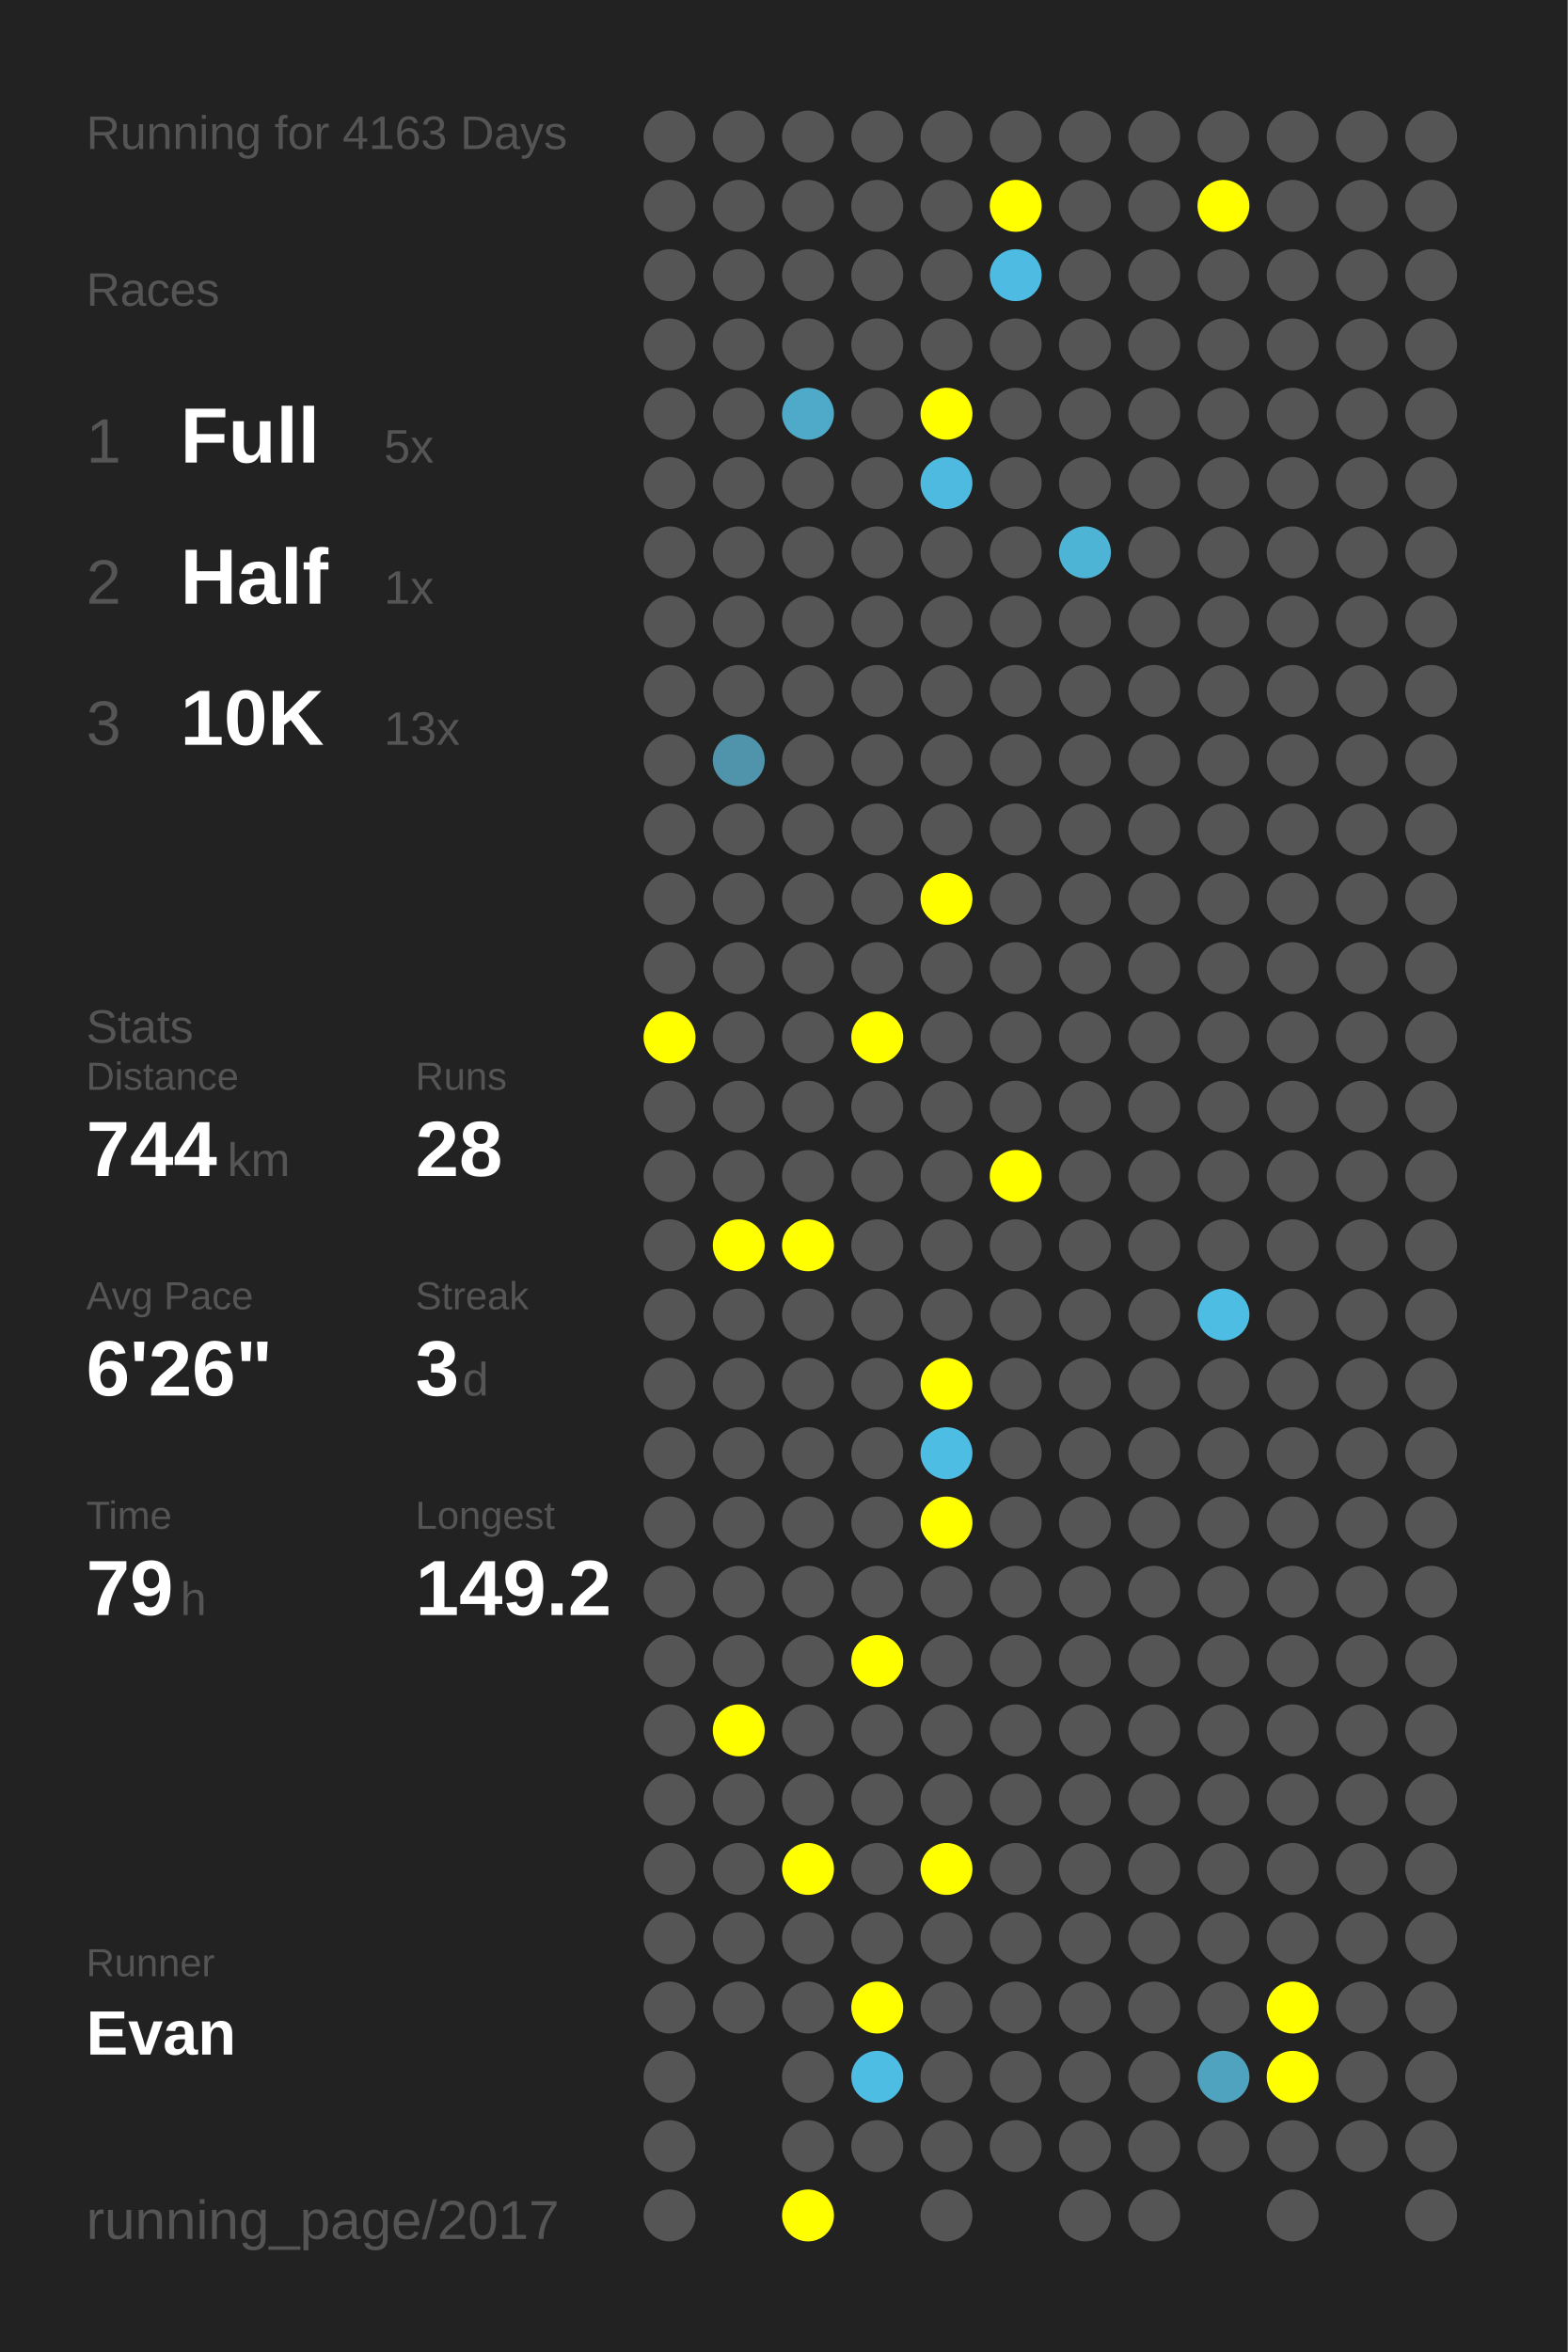
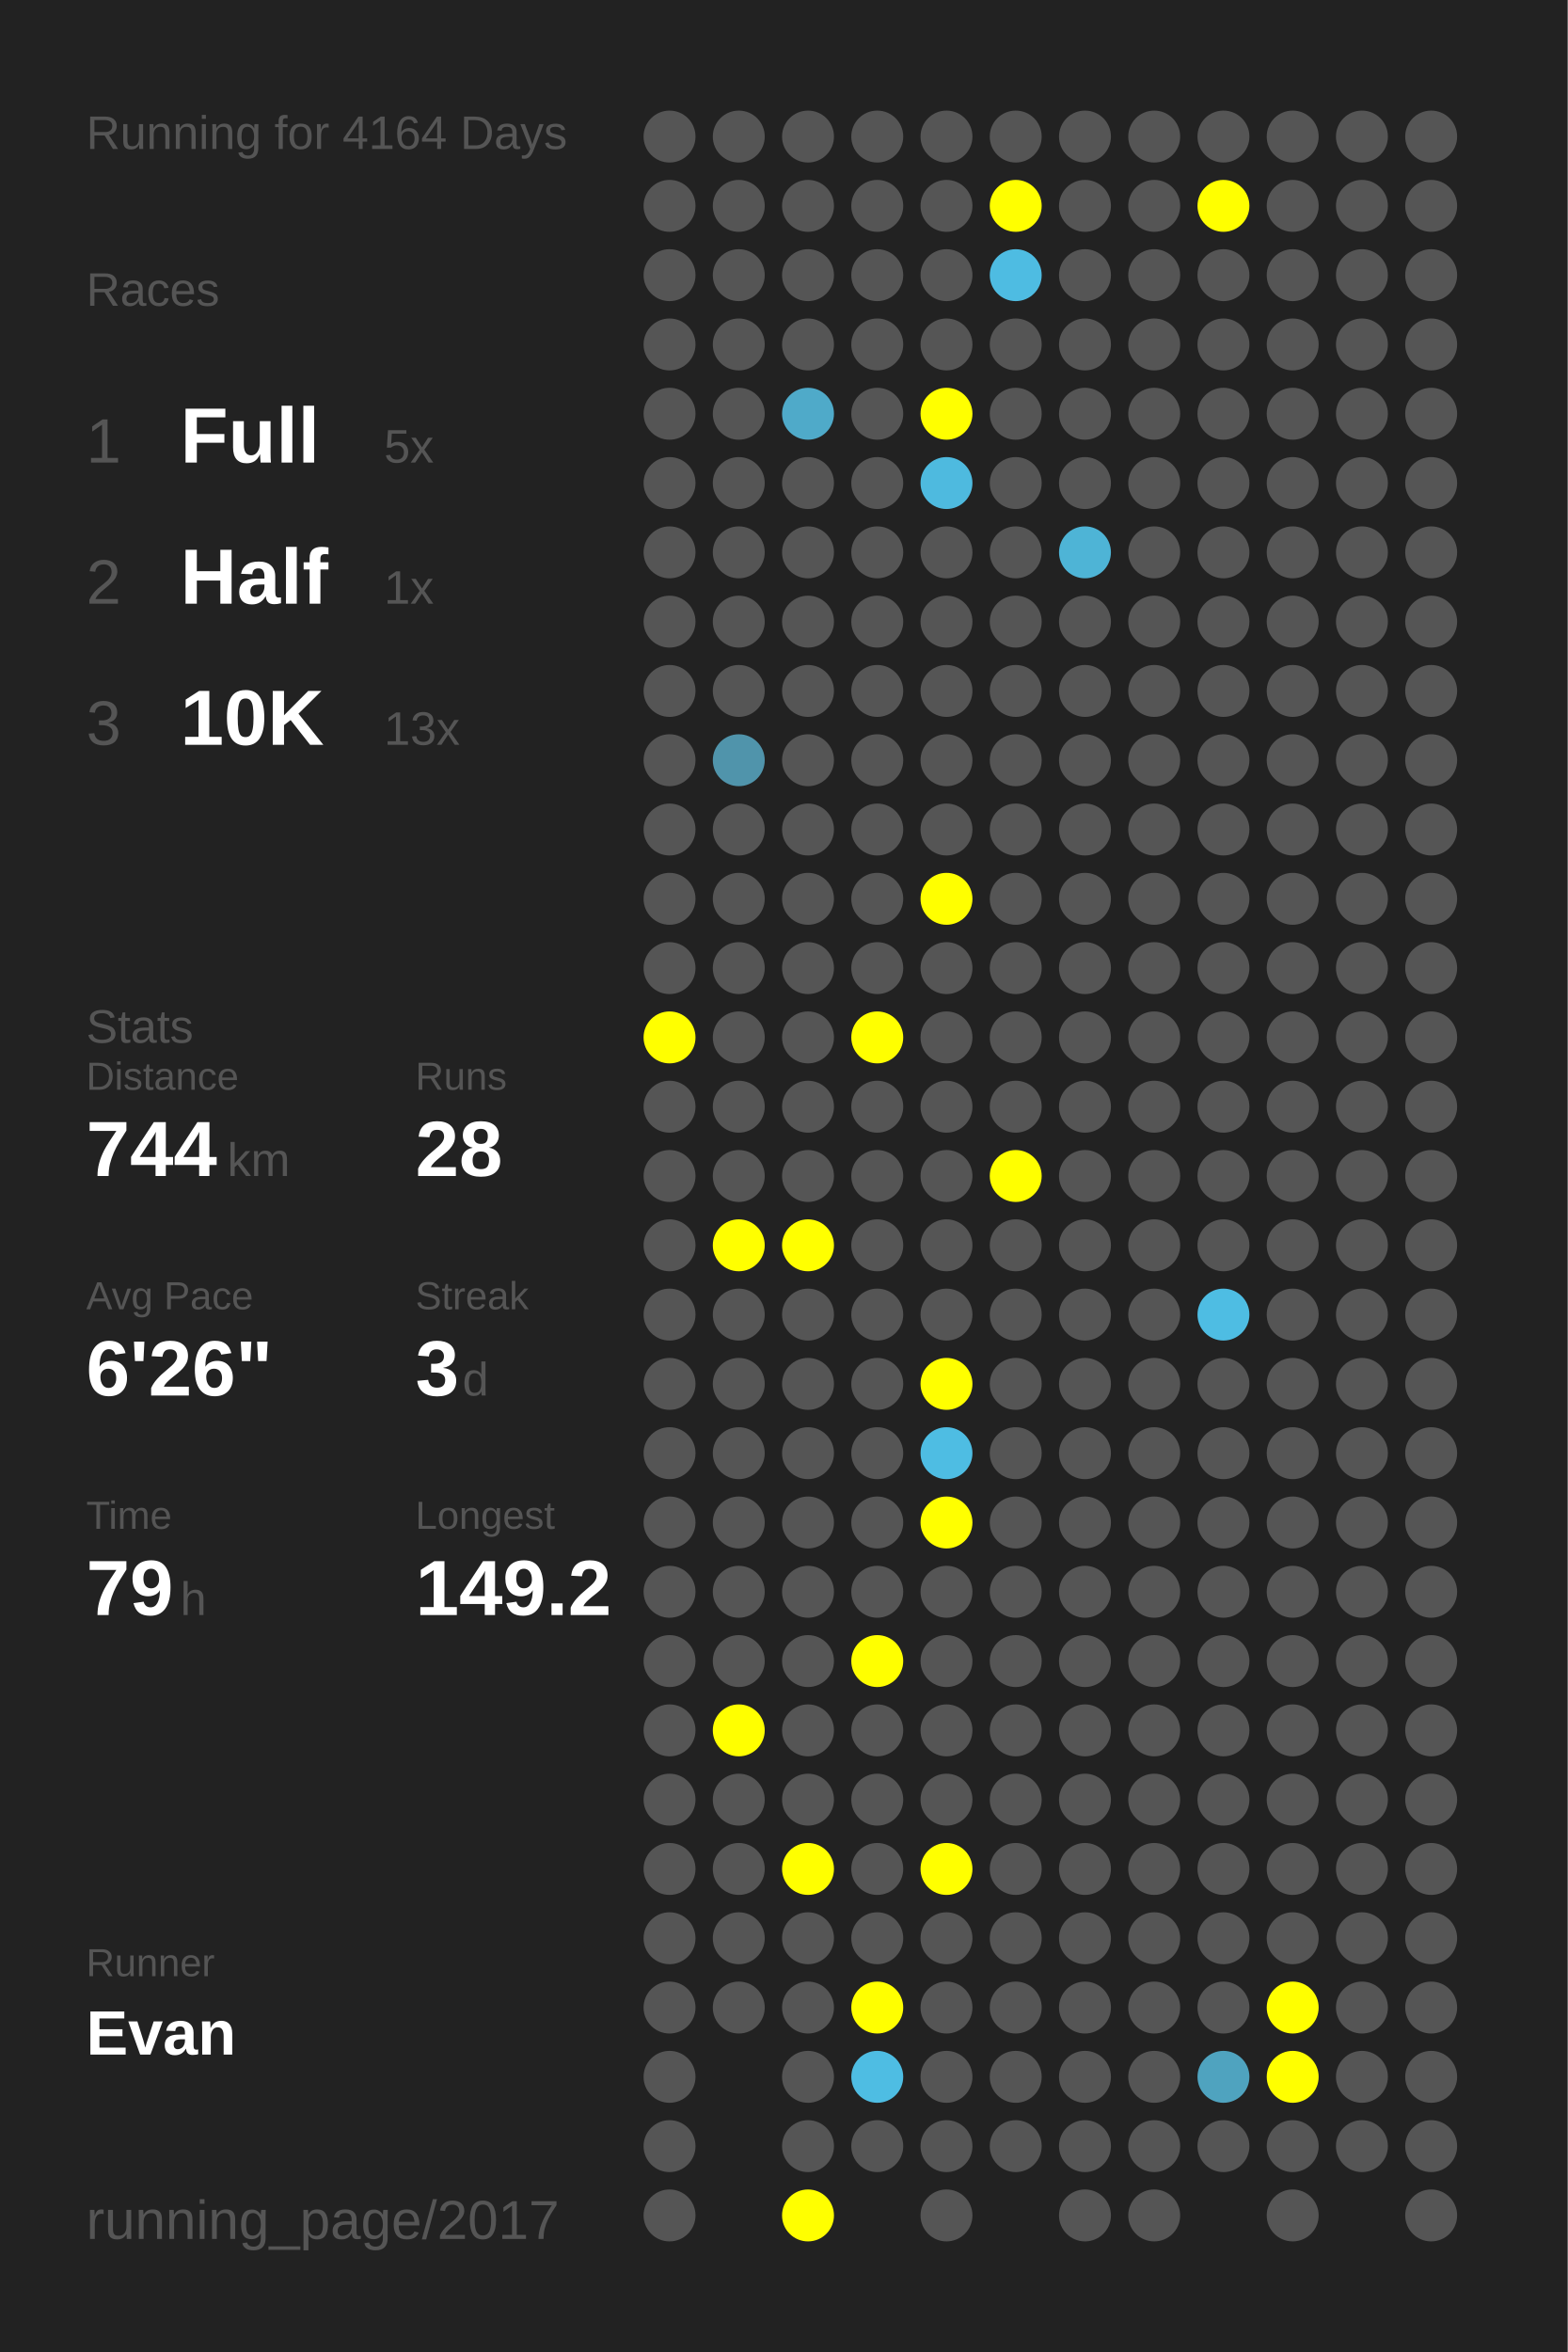
<svg xmlns="http://www.w3.org/2000/svg" baseProfile="full" height="300mm" version="1.1" viewBox="0,0,200,300" width="200mm">
  <defs />
  <rect fill="#222222" height="300" width="200" x="0" y="0" />
-   <text fill="#555555" style="font-size:6px; font-family:Arial;" x="11" y="19">Running for 4163 Days</text>
+   <text fill="#555555" style="font-size:6px; font-family:Arial;" x="11" y="19">Running for 4164 Days</text>
  <text fill="#555555" style="font-size:6px; font-family:Arial;" x="11" y="39">Races</text>
  <text fill="#555555" style="font-size:8px; font-family:Arial;" x="11" y="59">1</text>
  <text fill="#FFFFFF" style="font-size:10px; font-family:Arial; font-weight:bold;" x="23" y="59">Full</text>
  <text fill="#555555" style="font-size:6px; font-family:Arial;" x="49" y="59">5x</text>
  <text fill="#555555" style="font-size:8px; font-family:Arial;" x="11" y="77">2</text>
  <text fill="#FFFFFF" style="font-size:10px; font-family:Arial; font-weight:bold;" x="23" y="77">Half</text>
  <text fill="#555555" style="font-size:6px; font-family:Arial;" x="49" y="77">1x</text>
  <text fill="#555555" style="font-size:8px; font-family:Arial;" x="11" y="95">3</text>
  <text fill="#FFFFFF" style="font-size:10px; font-family:Arial; font-weight:bold;" x="23" y="95">10K</text>
  <text fill="#555555" style="font-size:6px; font-family:Arial;" x="49" y="95">13x</text>
  <text fill="#555555" style="font-size:6px; font-family:Arial;" x="11" y="133">Stats</text>
  <text fill="#555555" style="font-size:5px; font-family:Arial;" x="11" y="139">Distance</text>
  <text fill="#FFFFFF" style="font-size:10px; font-family:Arial; font-weight:bold;" x="11" y="150">744</text>
  <text fill="#555555" style="font-size:6px; font-family:Arial;" x="29" y="150">km</text>
  <text fill="#555555" style="font-size:5px; font-family:Arial;" x="53" y="139">Runs</text>
  <text fill="#FFFFFF" style="font-size:10px; font-family:Arial; font-weight:bold;" x="53" y="150">28</text>
  <text fill="#555555" style="font-size:5px; font-family:Arial;" x="11" y="167">Avg Pace</text>
  <text fill="#FFFFFF" style="font-size:10px; font-family:Arial; font-weight:bold;" x="11" y="178">6'26"</text>
  <text fill="#555555" style="font-size:5px; font-family:Arial;" x="53" y="167">Streak</text>
  <text fill="#FFFFFF" style="font-size:10px; font-family:Arial; font-weight:bold;" x="53" y="178">3</text>
  <text fill="#555555" style="font-size:6px; font-family:Arial;" x="59" y="178">d</text>
  <text fill="#555555" style="font-size:5px; font-family:Arial;" x="11" y="195">Time</text>
  <text fill="#FFFFFF" style="font-size:10px; font-family:Arial; font-weight:bold;" x="11" y="206">79</text>
  <text fill="#555555" style="font-size:6px; font-family:Arial;" x="23" y="206">h</text>
  <text fill="#555555" style="font-size:5px; font-family:Arial;" x="53" y="195">Longest</text>
  <text fill="#FFFFFF" style="font-size:10px; font-family:Arial; font-weight:bold;" x="53" y="206">149.2</text>
  <text fill="#555555" style="font-size:5px; font-family:Arial;" x="11" y="252.065">Runner</text>
  <text fill="#FFFFFF" style="font-size:8px; font-family:Arial; font-weight:bold;" x="11" y="262.065">Evan</text>
  <text fill="#555555" style="font-size:7px; font-family:Arial;" x="11" y="285.581">running_page/2017</text>
  <circle cx="85.417" cy="17.419" fill="#555555" r="3.312" />
  <circle cx="85.417" cy="26.258" fill="#555555" r="3.312" />
  <circle cx="85.417" cy="35.097" fill="#555555" r="3.312" />
  <circle cx="85.417" cy="43.935" fill="#555555" r="3.312" />
  <circle cx="85.417" cy="52.774" fill="#555555" r="3.312" />
  <circle cx="85.417" cy="61.613" fill="#555555" r="3.312" />
  <circle cx="85.417" cy="70.452" fill="#555555" r="3.312" />
  <circle cx="85.417" cy="79.29" fill="#555555" r="3.312" />
  <circle cx="85.417" cy="88.129" fill="#555555" r="3.312" />
  <circle cx="85.417" cy="96.968" fill="#555555" r="3.312" />
  <circle cx="85.417" cy="105.806" fill="#555555" r="3.312" />
  <circle cx="85.417" cy="114.645" fill="#555555" r="3.312" />
  <circle cx="85.417" cy="123.484" fill="#555555" r="3.312" />
  <circle cx="85.417" cy="132.323" fill="#FFFF00" r="3.312" />
  <circle cx="85.417" cy="141.161" fill="#555555" r="3.312" />
  <circle cx="85.417" cy="150" fill="#555555" r="3.312" />
  <circle cx="85.417" cy="158.839" fill="#555555" r="3.312" />
  <circle cx="85.417" cy="167.677" fill="#555555" r="3.312" />
  <circle cx="85.417" cy="176.516" fill="#555555" r="3.312" />
  <circle cx="85.417" cy="185.355" fill="#555555" r="3.312" />
  <circle cx="85.417" cy="194.194" fill="#555555" r="3.312" />
  <circle cx="85.417" cy="203.032" fill="#555555" r="3.312" />
  <circle cx="85.417" cy="211.871" fill="#555555" r="3.312" />
  <circle cx="85.417" cy="220.71" fill="#555555" r="3.312" />
  <circle cx="85.417" cy="229.548" fill="#555555" r="3.312" />
  <circle cx="85.417" cy="238.387" fill="#555555" r="3.312" />
  <circle cx="85.417" cy="247.226" fill="#555555" r="3.312" />
  <circle cx="85.417" cy="256.065" fill="#555555" r="3.312" />
  <circle cx="85.417" cy="264.903" fill="#555555" r="3.312" />
  <circle cx="85.417" cy="273.742" fill="#555555" r="3.312" />
  <circle cx="85.417" cy="282.581" fill="#555555" r="3.312" />
  <circle cx="94.25" cy="17.419" fill="#555555" r="3.312" />
  <circle cx="94.25" cy="26.258" fill="#555555" r="3.312" />
  <circle cx="94.25" cy="35.097" fill="#555555" r="3.312" />
  <circle cx="94.25" cy="43.935" fill="#555555" r="3.312" />
  <circle cx="94.25" cy="52.774" fill="#555555" r="3.312" />
  <circle cx="94.25" cy="61.613" fill="#555555" r="3.312" />
  <circle cx="94.25" cy="70.452" fill="#555555" r="3.312" />
  <circle cx="94.25" cy="79.29" fill="#555555" r="3.312" />
  <circle cx="94.25" cy="88.129" fill="#555555" r="3.312" />
  <circle cx="94.25" cy="96.968" fill="#5094ab" r="3.312" />
  <circle cx="94.25" cy="105.806" fill="#555555" r="3.312" />
  <circle cx="94.25" cy="114.645" fill="#555555" r="3.312" />
  <circle cx="94.25" cy="123.484" fill="#555555" r="3.312" />
  <circle cx="94.25" cy="132.323" fill="#555555" r="3.312" />
  <circle cx="94.25" cy="141.161" fill="#555555" r="3.312" />
  <circle cx="94.25" cy="150" fill="#555555" r="3.312" />
  <circle cx="94.25" cy="158.839" fill="#FFFF00" r="3.312" />
  <circle cx="94.25" cy="167.677" fill="#555555" r="3.312" />
  <circle cx="94.25" cy="176.516" fill="#555555" r="3.312" />
  <circle cx="94.25" cy="185.355" fill="#555555" r="3.312" />
  <circle cx="94.25" cy="194.194" fill="#555555" r="3.312" />
  <circle cx="94.25" cy="203.032" fill="#555555" r="3.312" />
  <circle cx="94.25" cy="211.871" fill="#555555" r="3.312" />
  <circle cx="94.25" cy="220.71" fill="#FFFF00" r="3.312" />
  <circle cx="94.25" cy="229.548" fill="#555555" r="3.312" />
  <circle cx="94.25" cy="238.387" fill="#555555" r="3.312" />
  <circle cx="94.25" cy="247.226" fill="#555555" r="3.312" />
  <circle cx="94.25" cy="256.065" fill="#555555" r="3.312" />
  <circle cx="103.083" cy="17.419" fill="#555555" r="3.312" />
  <circle cx="103.083" cy="26.258" fill="#555555" r="3.312" />
  <circle cx="103.083" cy="35.097" fill="#555555" r="3.312" />
  <circle cx="103.083" cy="43.935" fill="#555555" r="3.312" />
  <circle cx="103.083" cy="52.774" fill="#4faac9" r="3.312" />
  <circle cx="103.083" cy="61.613" fill="#555555" r="3.312" />
  <circle cx="103.083" cy="70.452" fill="#555555" r="3.312" />
  <circle cx="103.083" cy="79.29" fill="#555555" r="3.312" />
  <circle cx="103.083" cy="88.129" fill="#555555" r="3.312" />
  <circle cx="103.083" cy="96.968" fill="#555555" r="3.312" />
  <circle cx="103.083" cy="105.806" fill="#555555" r="3.312" />
  <circle cx="103.083" cy="114.645" fill="#555555" r="3.312" />
  <circle cx="103.083" cy="123.484" fill="#555555" r="3.312" />
  <circle cx="103.083" cy="132.323" fill="#555555" r="3.312" />
  <circle cx="103.083" cy="141.161" fill="#555555" r="3.312" />
  <circle cx="103.083" cy="150" fill="#555555" r="3.312" />
  <circle cx="103.083" cy="158.839" fill="#FFFF00" r="3.312" />
  <circle cx="103.083" cy="167.677" fill="#555555" r="3.312" />
  <circle cx="103.083" cy="176.516" fill="#555555" r="3.312" />
  <circle cx="103.083" cy="185.355" fill="#555555" r="3.312" />
  <circle cx="103.083" cy="194.194" fill="#555555" r="3.312" />
  <circle cx="103.083" cy="203.032" fill="#555555" r="3.312" />
  <circle cx="103.083" cy="211.871" fill="#555555" r="3.312" />
  <circle cx="103.083" cy="220.71" fill="#555555" r="3.312" />
  <circle cx="103.083" cy="229.548" fill="#555555" r="3.312" />
  <circle cx="103.083" cy="238.387" fill="#FFFF00" r="3.312" />
  <circle cx="103.083" cy="247.226" fill="#555555" r="3.312" />
  <circle cx="103.083" cy="256.065" fill="#555555" r="3.312" />
  <circle cx="103.083" cy="264.903" fill="#555555" r="3.312" />
  <circle cx="103.083" cy="273.742" fill="#555555" r="3.312" />
  <circle cx="103.083" cy="282.581" fill="#FFFF00" r="3.312" />
  <circle cx="111.917" cy="17.419" fill="#555555" r="3.312" />
  <circle cx="111.917" cy="26.258" fill="#555555" r="3.312" />
  <circle cx="111.917" cy="35.097" fill="#555555" r="3.312" />
  <circle cx="111.917" cy="43.935" fill="#555555" r="3.312" />
  <circle cx="111.917" cy="52.774" fill="#555555" r="3.312" />
  <circle cx="111.917" cy="61.613" fill="#555555" r="3.312" />
  <circle cx="111.917" cy="70.452" fill="#555555" r="3.312" />
  <circle cx="111.917" cy="79.29" fill="#555555" r="3.312" />
  <circle cx="111.917" cy="88.129" fill="#555555" r="3.312" />
  <circle cx="111.917" cy="96.968" fill="#555555" r="3.312" />
  <circle cx="111.917" cy="105.806" fill="#555555" r="3.312" />
  <circle cx="111.917" cy="114.645" fill="#555555" r="3.312" />
  <circle cx="111.917" cy="123.484" fill="#555555" r="3.312" />
  <circle cx="111.917" cy="132.323" fill="#FFFF00" r="3.312" />
  <circle cx="111.917" cy="141.161" fill="#555555" r="3.312" />
  <circle cx="111.917" cy="150" fill="#555555" r="3.312" />
  <circle cx="111.917" cy="158.839" fill="#555555" r="3.312" />
  <circle cx="111.917" cy="167.677" fill="#555555" r="3.312" />
  <circle cx="111.917" cy="176.516" fill="#555555" r="3.312" />
  <circle cx="111.917" cy="185.355" fill="#555555" r="3.312" />
  <circle cx="111.917" cy="194.194" fill="#555555" r="3.312" />
  <circle cx="111.917" cy="203.032" fill="#555555" r="3.312" />
  <circle cx="111.917" cy="211.871" fill="#FFFF00" r="3.312" />
  <circle cx="111.917" cy="220.71" fill="#555555" r="3.312" />
  <circle cx="111.917" cy="229.548" fill="#555555" r="3.312" />
  <circle cx="111.917" cy="238.387" fill="#555555" r="3.312" />
  <circle cx="111.917" cy="247.226" fill="#555555" r="3.312" />
  <circle cx="111.917" cy="256.065" fill="#FFFF00" r="3.312" />
  <circle cx="111.917" cy="264.903" fill="#4ebde3" r="3.312" />
  <circle cx="111.917" cy="273.742" fill="#555555" r="3.312" />
  <circle cx="120.75" cy="17.419" fill="#555555" r="3.312" />
  <circle cx="120.75" cy="26.258" fill="#555555" r="3.312" />
  <circle cx="120.75" cy="35.097" fill="#555555" r="3.312" />
  <circle cx="120.75" cy="43.935" fill="#555555" r="3.312" />
  <circle cx="120.75" cy="52.774" fill="#FFFF00" r="3.312" />
  <circle cx="120.75" cy="61.613" fill="#4ebadf" r="3.312" />
  <circle cx="120.75" cy="70.452" fill="#555555" r="3.312" />
  <circle cx="120.75" cy="79.29" fill="#555555" r="3.312" />
  <circle cx="120.75" cy="88.129" fill="#555555" r="3.312" />
  <circle cx="120.75" cy="96.968" fill="#555555" r="3.312" />
  <circle cx="120.75" cy="105.806" fill="#555555" r="3.312" />
  <circle cx="120.75" cy="114.645" fill="#FFFF00" r="3.312" />
  <circle cx="120.75" cy="123.484" fill="#555555" r="3.312" />
  <circle cx="120.75" cy="132.323" fill="#555555" r="3.312" />
  <circle cx="120.75" cy="141.161" fill="#555555" r="3.312" />
  <circle cx="120.75" cy="150" fill="#555555" r="3.312" />
  <circle cx="120.75" cy="158.839" fill="#555555" r="3.312" />
  <circle cx="120.75" cy="167.677" fill="#555555" r="3.312" />
  <circle cx="120.75" cy="176.516" fill="#FFFF00" r="3.312" />
  <circle cx="120.75" cy="185.355" fill="#4ebde3" r="3.312" />
  <circle cx="120.75" cy="194.194" fill="#FFFF00" r="3.312" />
  <circle cx="120.75" cy="203.032" fill="#555555" r="3.312" />
  <circle cx="120.75" cy="211.871" fill="#555555" r="3.312" />
  <circle cx="120.75" cy="220.71" fill="#555555" r="3.312" />
  <circle cx="120.75" cy="229.548" fill="#555555" r="3.312" />
  <circle cx="120.75" cy="238.387" fill="#FFFF00" r="3.312" />
  <circle cx="120.75" cy="247.226" fill="#555555" r="3.312" />
  <circle cx="120.75" cy="256.065" fill="#555555" r="3.312" />
  <circle cx="120.75" cy="264.903" fill="#555555" r="3.312" />
  <circle cx="120.75" cy="273.742" fill="#555555" r="3.312" />
  <circle cx="120.75" cy="282.581" fill="#555555" r="3.312" />
  <circle cx="129.583" cy="17.419" fill="#555555" r="3.312" />
  <circle cx="129.583" cy="26.258" fill="#FFFF00" r="3.312" />
  <circle cx="129.583" cy="35.097" fill="#4ebce2" r="3.312" />
  <circle cx="129.583" cy="43.935" fill="#555555" r="3.312" />
  <circle cx="129.583" cy="52.774" fill="#555555" r="3.312" />
  <circle cx="129.583" cy="61.613" fill="#555555" r="3.312" />
  <circle cx="129.583" cy="70.452" fill="#555555" r="3.312" />
  <circle cx="129.583" cy="79.29" fill="#555555" r="3.312" />
  <circle cx="129.583" cy="88.129" fill="#555555" r="3.312" />
  <circle cx="129.583" cy="96.968" fill="#555555" r="3.312" />
  <circle cx="129.583" cy="105.806" fill="#555555" r="3.312" />
  <circle cx="129.583" cy="114.645" fill="#555555" r="3.312" />
  <circle cx="129.583" cy="123.484" fill="#555555" r="3.312" />
  <circle cx="129.583" cy="132.323" fill="#555555" r="3.312" />
  <circle cx="129.583" cy="141.161" fill="#555555" r="3.312" />
  <circle cx="129.583" cy="150" fill="#FFFF00" r="3.312" />
  <circle cx="129.583" cy="158.839" fill="#555555" r="3.312" />
  <circle cx="129.583" cy="167.677" fill="#555555" r="3.312" />
  <circle cx="129.583" cy="176.516" fill="#555555" r="3.312" />
  <circle cx="129.583" cy="185.355" fill="#555555" r="3.312" />
  <circle cx="129.583" cy="194.194" fill="#555555" r="3.312" />
  <circle cx="129.583" cy="203.032" fill="#555555" r="3.312" />
  <circle cx="129.583" cy="211.871" fill="#555555" r="3.312" />
  <circle cx="129.583" cy="220.71" fill="#555555" r="3.312" />
  <circle cx="129.583" cy="229.548" fill="#555555" r="3.312" />
  <circle cx="129.583" cy="238.387" fill="#555555" r="3.312" />
  <circle cx="129.583" cy="247.226" fill="#555555" r="3.312" />
  <circle cx="129.583" cy="256.065" fill="#555555" r="3.312" />
  <circle cx="129.583" cy="264.903" fill="#555555" r="3.312" />
  <circle cx="129.583" cy="273.742" fill="#555555" r="3.312" />
  <circle cx="138.417" cy="17.419" fill="#555555" r="3.312" />
  <circle cx="138.417" cy="26.258" fill="#555555" r="3.312" />
  <circle cx="138.417" cy="35.097" fill="#555555" r="3.312" />
  <circle cx="138.417" cy="43.935" fill="#555555" r="3.312" />
  <circle cx="138.417" cy="52.774" fill="#555555" r="3.312" />
  <circle cx="138.417" cy="61.613" fill="#555555" r="3.312" />
  <circle cx="138.417" cy="70.452" fill="#4eb4d6" r="3.312" />
  <circle cx="138.417" cy="79.29" fill="#555555" r="3.312" />
  <circle cx="138.417" cy="88.129" fill="#555555" r="3.312" />
  <circle cx="138.417" cy="96.968" fill="#555555" r="3.312" />
  <circle cx="138.417" cy="105.806" fill="#555555" r="3.312" />
  <circle cx="138.417" cy="114.645" fill="#555555" r="3.312" />
  <circle cx="138.417" cy="123.484" fill="#555555" r="3.312" />
  <circle cx="138.417" cy="132.323" fill="#555555" r="3.312" />
  <circle cx="138.417" cy="141.161" fill="#555555" r="3.312" />
  <circle cx="138.417" cy="150" fill="#555555" r="3.312" />
  <circle cx="138.417" cy="158.839" fill="#555555" r="3.312" />
  <circle cx="138.417" cy="167.677" fill="#555555" r="3.312" />
  <circle cx="138.417" cy="176.516" fill="#555555" r="3.312" />
  <circle cx="138.417" cy="185.355" fill="#555555" r="3.312" />
  <circle cx="138.417" cy="194.194" fill="#555555" r="3.312" />
  <circle cx="138.417" cy="203.032" fill="#555555" r="3.312" />
  <circle cx="138.417" cy="211.871" fill="#555555" r="3.312" />
  <circle cx="138.417" cy="220.71" fill="#555555" r="3.312" />
  <circle cx="138.417" cy="229.548" fill="#555555" r="3.312" />
  <circle cx="138.417" cy="238.387" fill="#555555" r="3.312" />
  <circle cx="138.417" cy="247.226" fill="#555555" r="3.312" />
  <circle cx="138.417" cy="256.065" fill="#555555" r="3.312" />
  <circle cx="138.417" cy="264.903" fill="#555555" r="3.312" />
  <circle cx="138.417" cy="273.742" fill="#555555" r="3.312" />
  <circle cx="138.417" cy="282.581" fill="#555555" r="3.312" />
  <circle cx="147.25" cy="17.419" fill="#555555" r="3.312" />
  <circle cx="147.25" cy="26.258" fill="#555555" r="3.312" />
  <circle cx="147.25" cy="35.097" fill="#555555" r="3.312" />
  <circle cx="147.25" cy="43.935" fill="#555555" r="3.312" />
  <circle cx="147.25" cy="52.774" fill="#555555" r="3.312" />
  <circle cx="147.25" cy="61.613" fill="#555555" r="3.312" />
  <circle cx="147.25" cy="70.452" fill="#555555" r="3.312" />
  <circle cx="147.25" cy="79.29" fill="#555555" r="3.312" />
  <circle cx="147.25" cy="88.129" fill="#555555" r="3.312" />
  <circle cx="147.25" cy="96.968" fill="#555555" r="3.312" />
  <circle cx="147.25" cy="105.806" fill="#555555" r="3.312" />
  <circle cx="147.25" cy="114.645" fill="#555555" r="3.312" />
  <circle cx="147.25" cy="123.484" fill="#555555" r="3.312" />
  <circle cx="147.25" cy="132.323" fill="#555555" r="3.312" />
  <circle cx="147.25" cy="141.161" fill="#555555" r="3.312" />
  <circle cx="147.25" cy="150" fill="#555555" r="3.312" />
  <circle cx="147.25" cy="158.839" fill="#555555" r="3.312" />
  <circle cx="147.25" cy="167.677" fill="#555555" r="3.312" />
  <circle cx="147.25" cy="176.516" fill="#555555" r="3.312" />
  <circle cx="147.25" cy="185.355" fill="#555555" r="3.312" />
  <circle cx="147.25" cy="194.194" fill="#555555" r="3.312" />
  <circle cx="147.25" cy="203.032" fill="#555555" r="3.312" />
  <circle cx="147.25" cy="211.871" fill="#555555" r="3.312" />
  <circle cx="147.25" cy="220.71" fill="#555555" r="3.312" />
  <circle cx="147.25" cy="229.548" fill="#555555" r="3.312" />
  <circle cx="147.25" cy="238.387" fill="#555555" r="3.312" />
  <circle cx="147.25" cy="247.226" fill="#555555" r="3.312" />
  <circle cx="147.25" cy="256.065" fill="#555555" r="3.312" />
  <circle cx="147.25" cy="264.903" fill="#555555" r="3.312" />
  <circle cx="147.25" cy="273.742" fill="#555555" r="3.312" />
  <circle cx="147.25" cy="282.581" fill="#555555" r="3.312" />
  <circle cx="156.083" cy="17.419" fill="#555555" r="3.312" />
  <circle cx="156.083" cy="26.258" fill="#FFFF00" r="3.312" />
  <circle cx="156.083" cy="35.097" fill="#555555" r="3.312" />
  <circle cx="156.083" cy="43.935" fill="#555555" r="3.312" />
  <circle cx="156.083" cy="52.774" fill="#555555" r="3.312" />
  <circle cx="156.083" cy="61.613" fill="#555555" r="3.312" />
  <circle cx="156.083" cy="70.452" fill="#555555" r="3.312" />
  <circle cx="156.083" cy="79.29" fill="#555555" r="3.312" />
  <circle cx="156.083" cy="88.129" fill="#555555" r="3.312" />
  <circle cx="156.083" cy="96.968" fill="#555555" r="3.312" />
  <circle cx="156.083" cy="105.806" fill="#555555" r="3.312" />
  <circle cx="156.083" cy="114.645" fill="#555555" r="3.312" />
  <circle cx="156.083" cy="123.484" fill="#555555" r="3.312" />
  <circle cx="156.083" cy="132.323" fill="#555555" r="3.312" />
  <circle cx="156.083" cy="141.161" fill="#555555" r="3.312" />
  <circle cx="156.083" cy="150" fill="#555555" r="3.312" />
  <circle cx="156.083" cy="158.839" fill="#555555" r="3.312" />
  <circle cx="156.083" cy="167.677" fill="#4ebde3" r="3.312" />
  <circle cx="156.083" cy="176.516" fill="#555555" r="3.312" />
  <circle cx="156.083" cy="185.355" fill="#555555" r="3.312" />
  <circle cx="156.083" cy="194.194" fill="#555555" r="3.312" />
  <circle cx="156.083" cy="203.032" fill="#555555" r="3.312" />
  <circle cx="156.083" cy="211.871" fill="#555555" r="3.312" />
  <circle cx="156.083" cy="220.71" fill="#555555" r="3.312" />
  <circle cx="156.083" cy="229.548" fill="#555555" r="3.312" />
  <circle cx="156.083" cy="238.387" fill="#555555" r="3.312" />
  <circle cx="156.083" cy="247.226" fill="#555555" r="3.312" />
  <circle cx="156.083" cy="256.065" fill="#555555" r="3.312" />
  <circle cx="156.083" cy="264.903" fill="#4fa3bf" r="3.312" />
  <circle cx="156.083" cy="273.742" fill="#555555" r="3.312" />
  <circle cx="164.917" cy="17.419" fill="#555555" r="3.312" />
  <circle cx="164.917" cy="26.258" fill="#555555" r="3.312" />
  <circle cx="164.917" cy="35.097" fill="#555555" r="3.312" />
  <circle cx="164.917" cy="43.935" fill="#555555" r="3.312" />
  <circle cx="164.917" cy="52.774" fill="#555555" r="3.312" />
  <circle cx="164.917" cy="61.613" fill="#555555" r="3.312" />
  <circle cx="164.917" cy="70.452" fill="#555555" r="3.312" />
  <circle cx="164.917" cy="79.29" fill="#555555" r="3.312" />
  <circle cx="164.917" cy="88.129" fill="#555555" r="3.312" />
  <circle cx="164.917" cy="96.968" fill="#555555" r="3.312" />
  <circle cx="164.917" cy="105.806" fill="#555555" r="3.312" />
  <circle cx="164.917" cy="114.645" fill="#555555" r="3.312" />
  <circle cx="164.917" cy="123.484" fill="#555555" r="3.312" />
  <circle cx="164.917" cy="132.323" fill="#555555" r="3.312" />
  <circle cx="164.917" cy="141.161" fill="#555555" r="3.312" />
  <circle cx="164.917" cy="150" fill="#555555" r="3.312" />
  <circle cx="164.917" cy="158.839" fill="#555555" r="3.312" />
  <circle cx="164.917" cy="167.677" fill="#555555" r="3.312" />
  <circle cx="164.917" cy="176.516" fill="#555555" r="3.312" />
  <circle cx="164.917" cy="185.355" fill="#555555" r="3.312" />
  <circle cx="164.917" cy="194.194" fill="#555555" r="3.312" />
  <circle cx="164.917" cy="203.032" fill="#555555" r="3.312" />
  <circle cx="164.917" cy="211.871" fill="#555555" r="3.312" />
  <circle cx="164.917" cy="220.71" fill="#555555" r="3.312" />
  <circle cx="164.917" cy="229.548" fill="#555555" r="3.312" />
  <circle cx="164.917" cy="238.387" fill="#555555" r="3.312" />
  <circle cx="164.917" cy="247.226" fill="#555555" r="3.312" />
  <circle cx="164.917" cy="256.065" fill="#FFFF00" r="3.312" />
  <circle cx="164.917" cy="264.903" fill="#FFFF00" r="3.312" />
  <circle cx="164.917" cy="273.742" fill="#555555" r="3.312" />
  <circle cx="164.917" cy="282.581" fill="#555555" r="3.312" />
  <circle cx="173.75" cy="17.419" fill="#555555" r="3.312" />
  <circle cx="173.75" cy="26.258" fill="#555555" r="3.312" />
  <circle cx="173.75" cy="35.097" fill="#555555" r="3.312" />
  <circle cx="173.75" cy="43.935" fill="#555555" r="3.312" />
  <circle cx="173.75" cy="52.774" fill="#555555" r="3.312" />
  <circle cx="173.75" cy="61.613" fill="#555555" r="3.312" />
  <circle cx="173.75" cy="70.452" fill="#555555" r="3.312" />
  <circle cx="173.75" cy="79.29" fill="#555555" r="3.312" />
  <circle cx="173.75" cy="88.129" fill="#555555" r="3.312" />
  <circle cx="173.75" cy="96.968" fill="#555555" r="3.312" />
  <circle cx="173.75" cy="105.806" fill="#555555" r="3.312" />
  <circle cx="173.75" cy="114.645" fill="#555555" r="3.312" />
  <circle cx="173.75" cy="123.484" fill="#555555" r="3.312" />
  <circle cx="173.75" cy="132.323" fill="#555555" r="3.312" />
  <circle cx="173.75" cy="141.161" fill="#555555" r="3.312" />
  <circle cx="173.75" cy="150" fill="#555555" r="3.312" />
  <circle cx="173.75" cy="158.839" fill="#555555" r="3.312" />
  <circle cx="173.75" cy="167.677" fill="#555555" r="3.312" />
  <circle cx="173.75" cy="176.516" fill="#555555" r="3.312" />
  <circle cx="173.75" cy="185.355" fill="#555555" r="3.312" />
  <circle cx="173.75" cy="194.194" fill="#555555" r="3.312" />
  <circle cx="173.75" cy="203.032" fill="#555555" r="3.312" />
  <circle cx="173.75" cy="211.871" fill="#555555" r="3.312" />
  <circle cx="173.75" cy="220.71" fill="#555555" r="3.312" />
  <circle cx="173.75" cy="229.548" fill="#555555" r="3.312" />
  <circle cx="173.75" cy="238.387" fill="#555555" r="3.312" />
  <circle cx="173.75" cy="247.226" fill="#555555" r="3.312" />
  <circle cx="173.75" cy="256.065" fill="#555555" r="3.312" />
  <circle cx="173.75" cy="264.903" fill="#555555" r="3.312" />
  <circle cx="173.75" cy="273.742" fill="#555555" r="3.312" />
  <circle cx="182.583" cy="17.419" fill="#555555" r="3.312" />
  <circle cx="182.583" cy="26.258" fill="#555555" r="3.312" />
  <circle cx="182.583" cy="35.097" fill="#555555" r="3.312" />
  <circle cx="182.583" cy="43.935" fill="#555555" r="3.312" />
  <circle cx="182.583" cy="52.774" fill="#555555" r="3.312" />
  <circle cx="182.583" cy="61.613" fill="#555555" r="3.312" />
  <circle cx="182.583" cy="70.452" fill="#555555" r="3.312" />
  <circle cx="182.583" cy="79.29" fill="#555555" r="3.312" />
  <circle cx="182.583" cy="88.129" fill="#555555" r="3.312" />
  <circle cx="182.583" cy="96.968" fill="#555555" r="3.312" />
  <circle cx="182.583" cy="105.806" fill="#555555" r="3.312" />
  <circle cx="182.583" cy="114.645" fill="#555555" r="3.312" />
  <circle cx="182.583" cy="123.484" fill="#555555" r="3.312" />
  <circle cx="182.583" cy="132.323" fill="#555555" r="3.312" />
  <circle cx="182.583" cy="141.161" fill="#555555" r="3.312" />
  <circle cx="182.583" cy="150" fill="#555555" r="3.312" />
  <circle cx="182.583" cy="158.839" fill="#555555" r="3.312" />
  <circle cx="182.583" cy="167.677" fill="#555555" r="3.312" />
  <circle cx="182.583" cy="176.516" fill="#555555" r="3.312" />
  <circle cx="182.583" cy="185.355" fill="#555555" r="3.312" />
  <circle cx="182.583" cy="194.194" fill="#555555" r="3.312" />
  <circle cx="182.583" cy="203.032" fill="#555555" r="3.312" />
  <circle cx="182.583" cy="211.871" fill="#555555" r="3.312" />
  <circle cx="182.583" cy="220.71" fill="#555555" r="3.312" />
  <circle cx="182.583" cy="229.548" fill="#555555" r="3.312" />
  <circle cx="182.583" cy="238.387" fill="#555555" r="3.312" />
  <circle cx="182.583" cy="247.226" fill="#555555" r="3.312" />
  <circle cx="182.583" cy="256.065" fill="#555555" r="3.312" />
  <circle cx="182.583" cy="264.903" fill="#555555" r="3.312" />
  <circle cx="182.583" cy="273.742" fill="#555555" r="3.312" />
  <circle cx="182.583" cy="282.581" fill="#555555" r="3.312" />
</svg>
